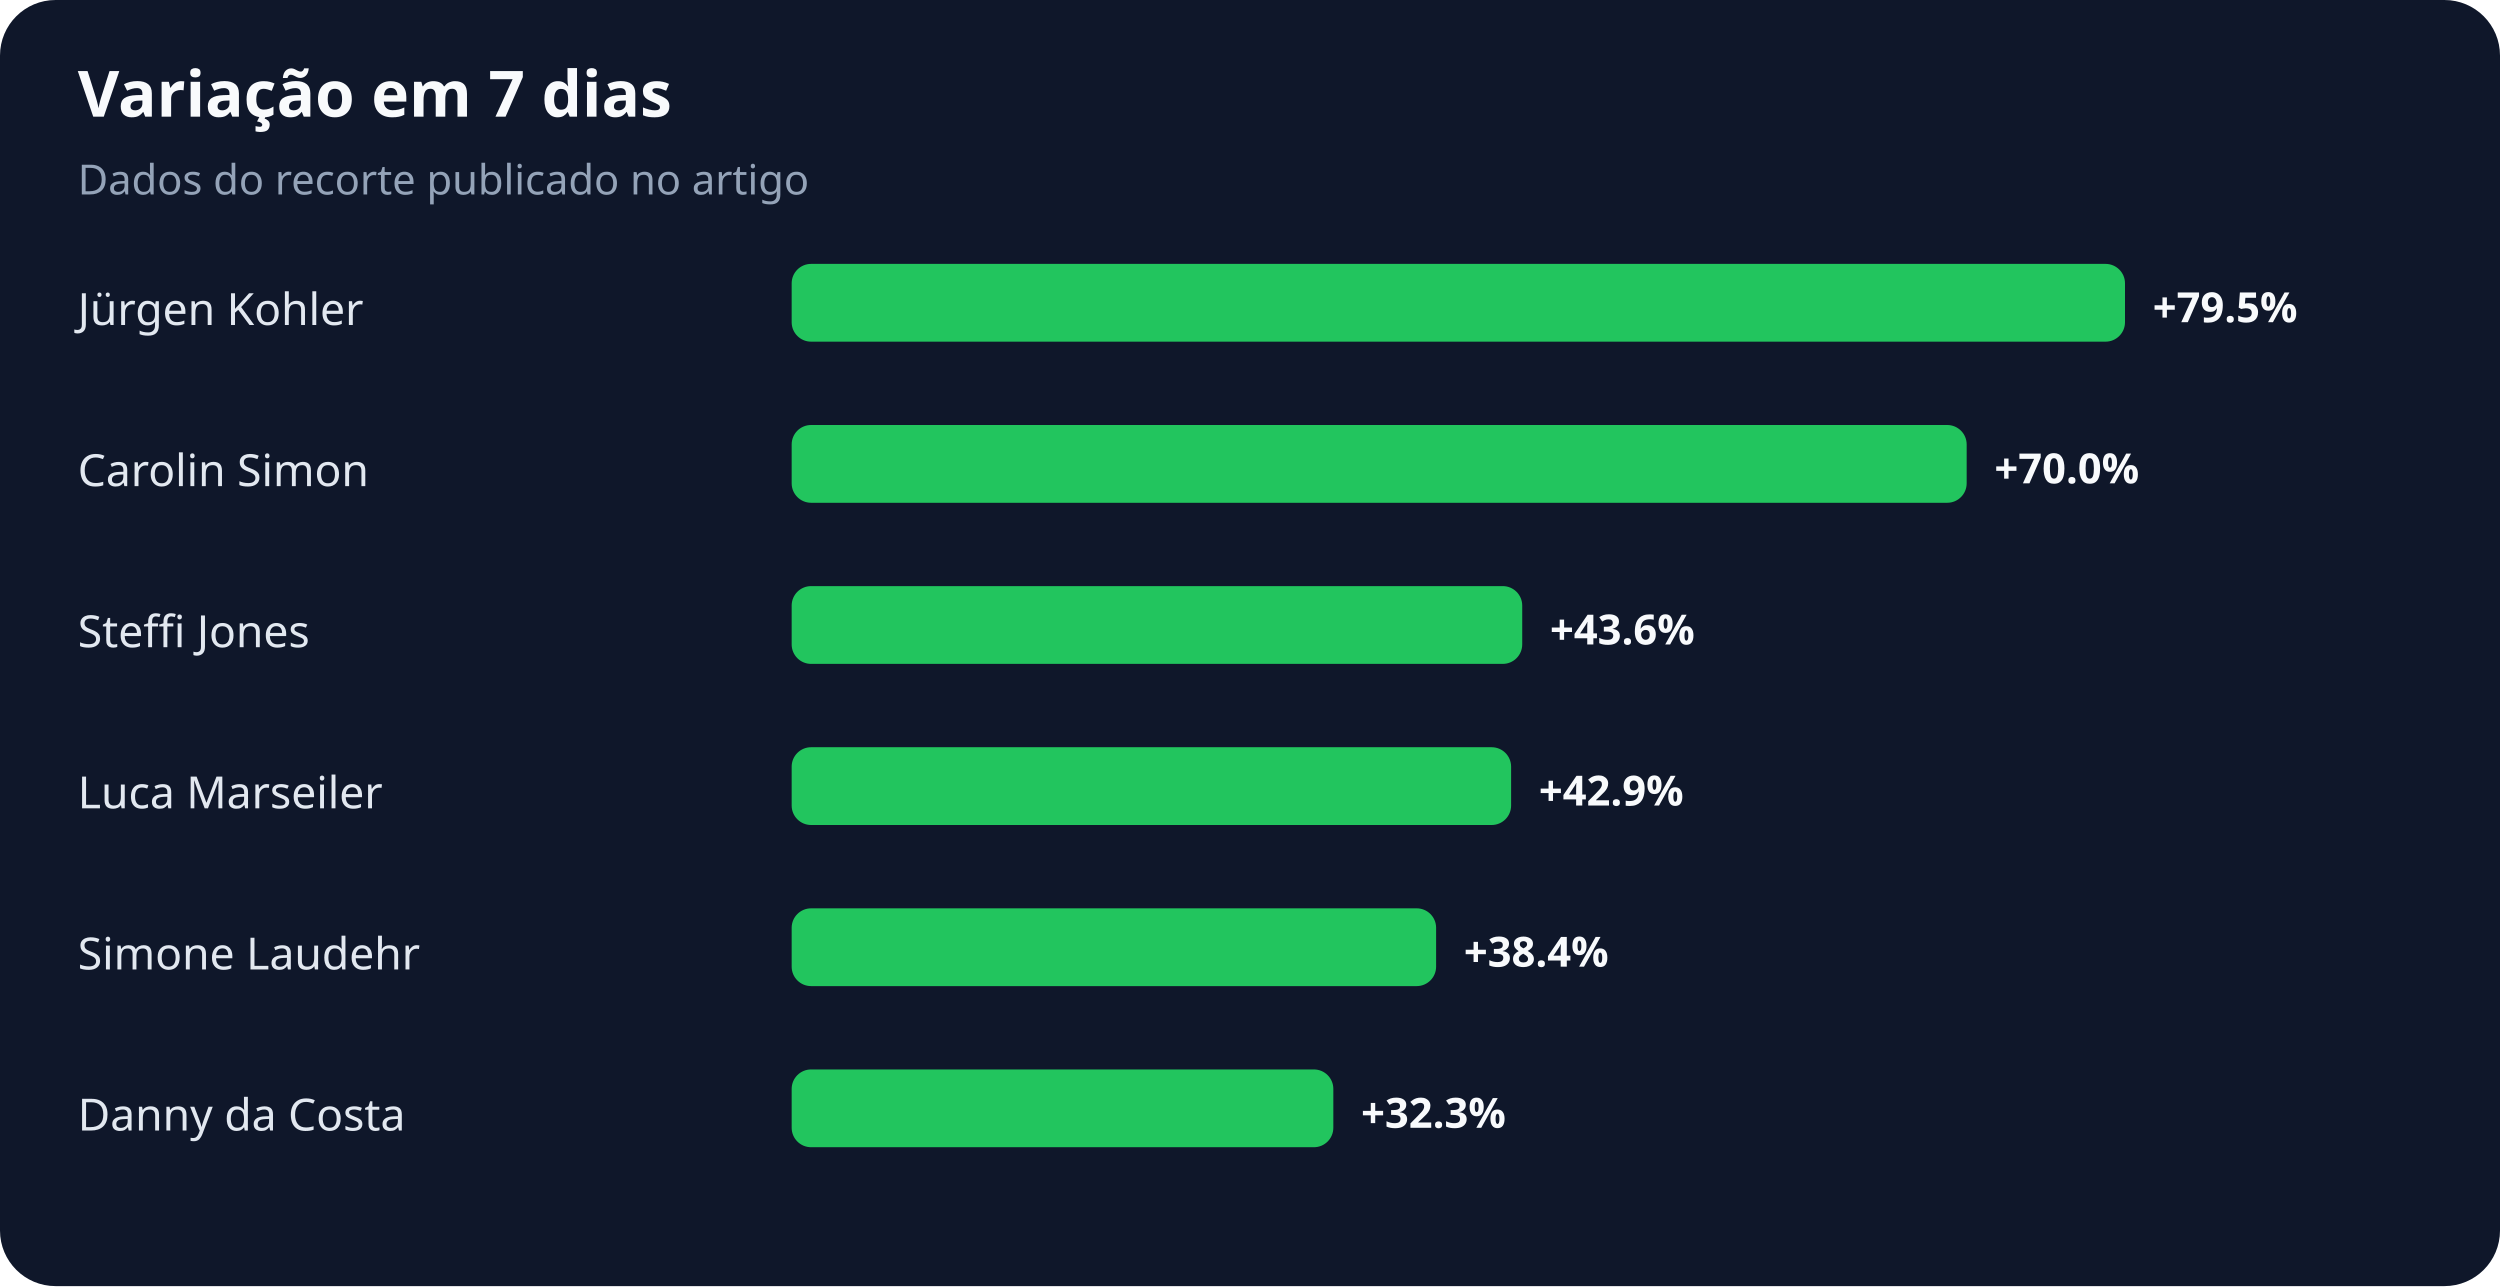
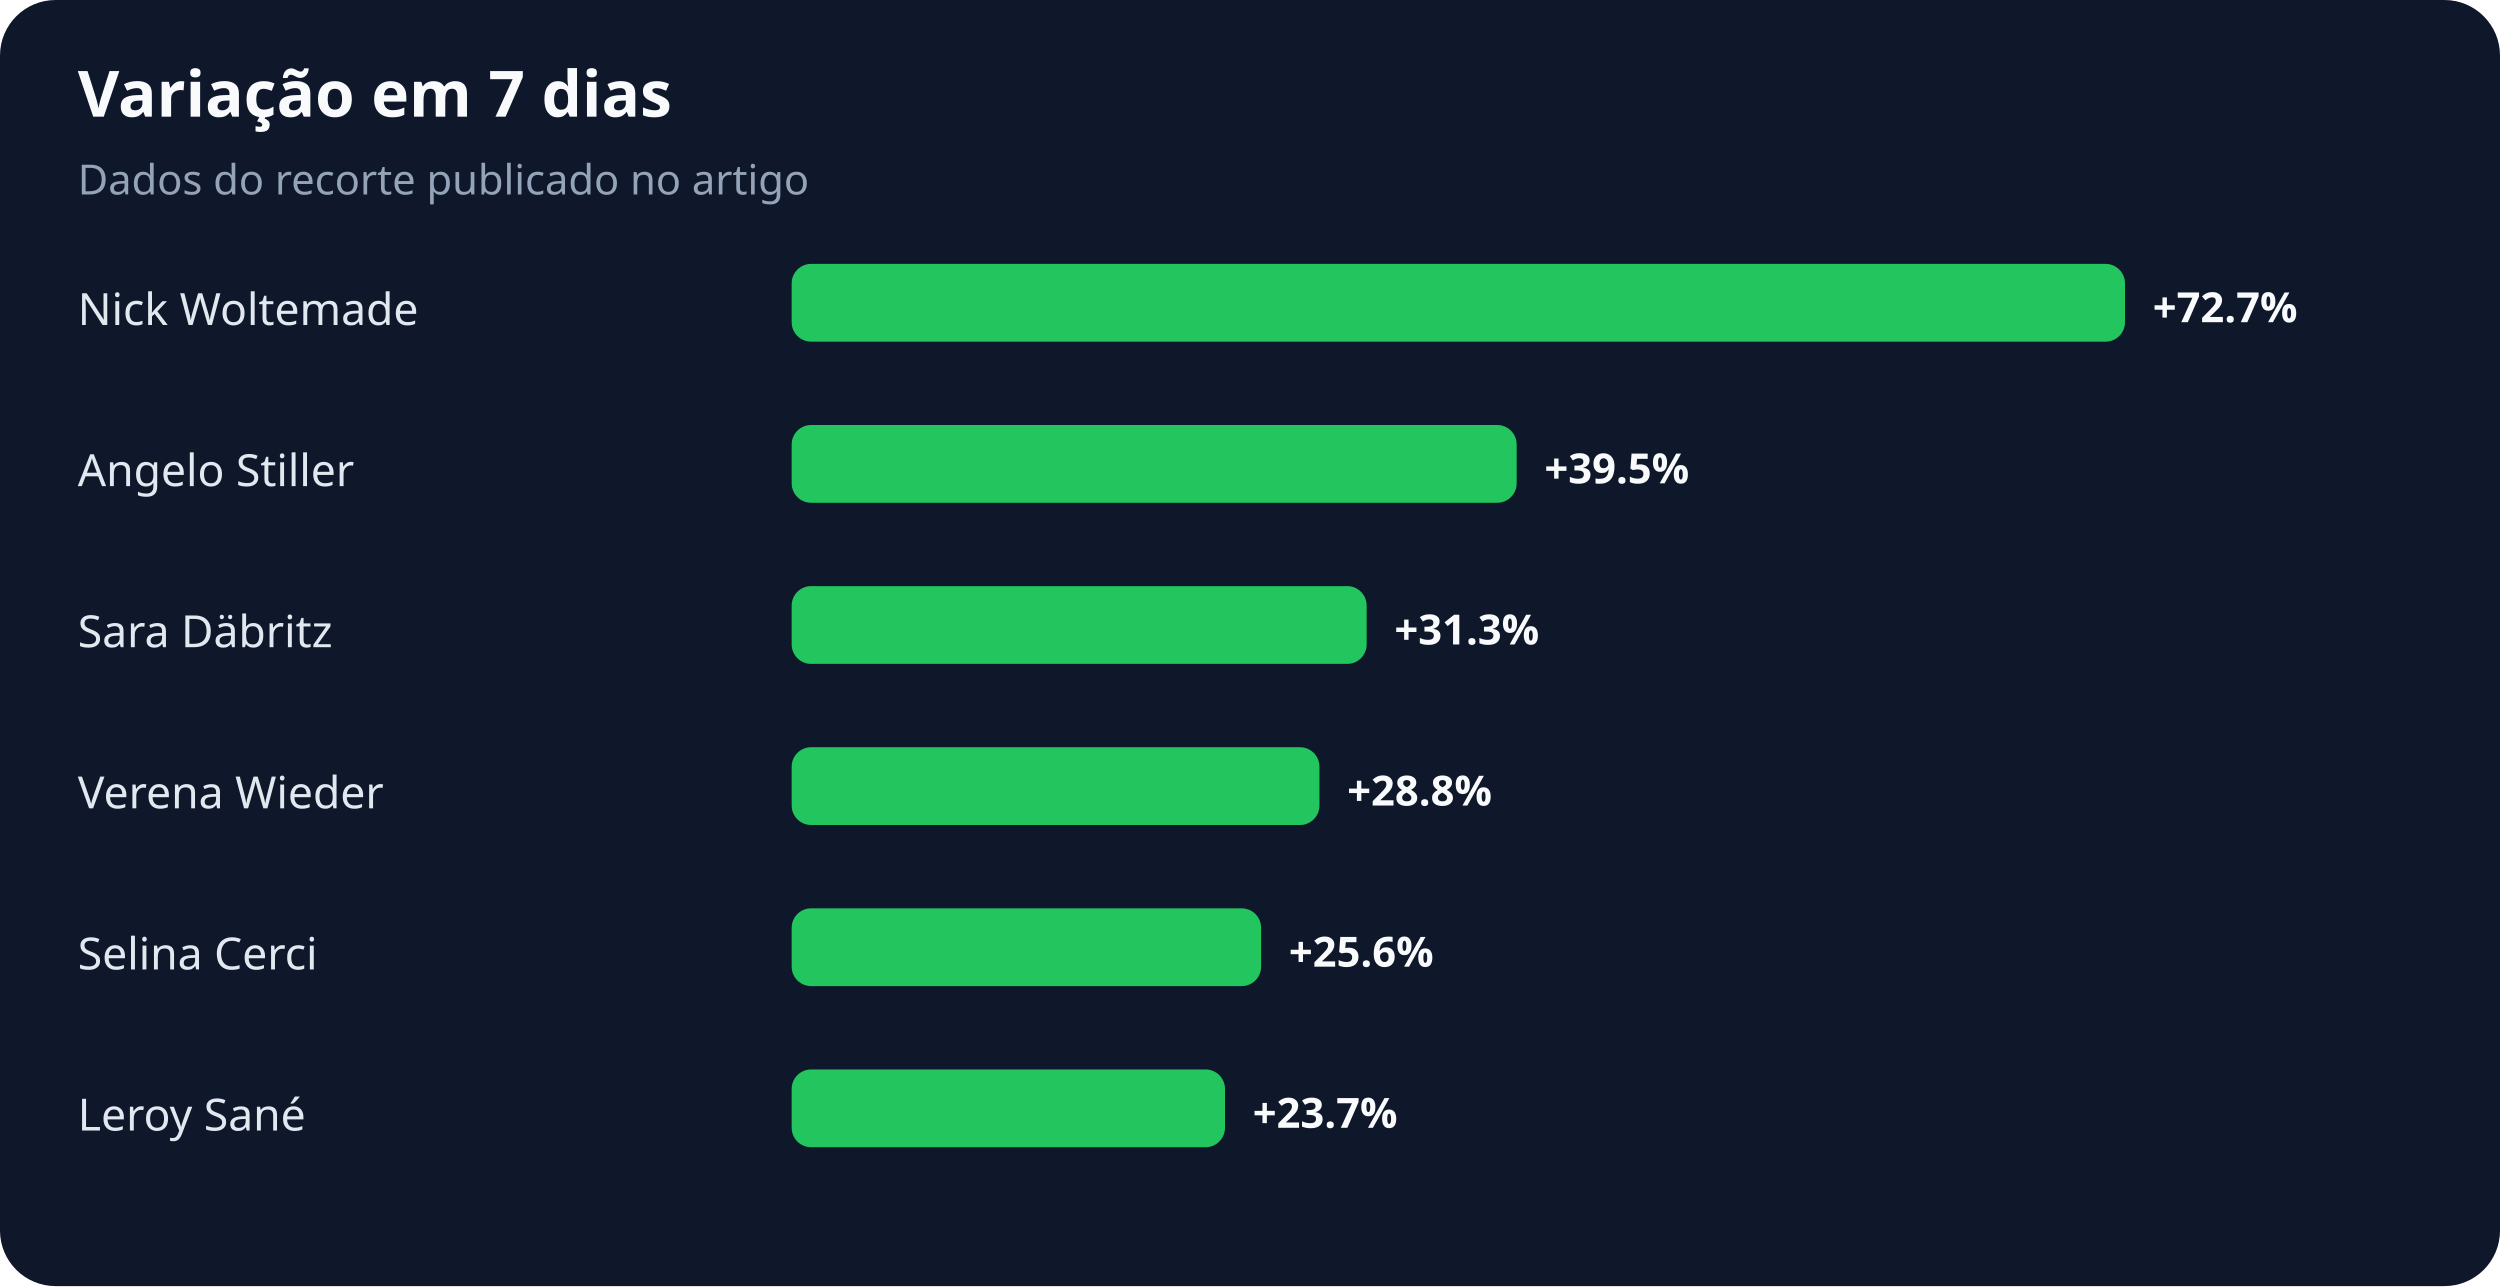
<svg xmlns="http://www.w3.org/2000/svg" width="900" height="463" viewBox="0 0 900 463" role="img" aria-labelledby="title desc">
  <rect width="100%" height="100%" rx="20" fill="#0f172a" />
  <text x="28" y="42" fill="#f8fafc" font-family="system-ui,sans-serif" font-size="23" font-weight="700">Variação em 7 dias</text>
  <text x="28" y="70" fill="#94a3b8" font-family="system-ui,sans-serif" font-size="15">Dados do recorte publicado no artigo</text>
-   <text x="28" y="117" fill="#e2e8f0" font-family="system-ui,sans-serif" font-size="16">Jürgen Kohler</text>
+   <text x="28" y="117" fill="#e2e8f0" font-family="system-ui,sans-serif" font-size="16">Nick Woltemade</text>
  <rect x="285" y="95" width="480" height="28" rx="7" fill="#22c55e" />
-   <text x="775" y="116" fill="#f8fafc" font-family="system-ui,sans-serif" font-size="15" font-weight="700">+79.5%</text>
-   <text x="28" y="175" fill="#e2e8f0" font-family="system-ui,sans-serif" font-size="16">Carolin Simon</text>
-   <rect x="285" y="153" width="423" height="28" rx="7" fill="#22c55e" />
-   <text x="718" y="174" fill="#f8fafc" font-family="system-ui,sans-serif" font-size="15" font-weight="700">+70.0%</text>
-   <text x="28" y="233" fill="#e2e8f0" font-family="system-ui,sans-serif" font-size="16">Steffi Jones</text>
-   <rect x="285" y="211" width="263" height="28" rx="7" fill="#22c55e" />
-   <text x="558" y="232" fill="#f8fafc" font-family="system-ui,sans-serif" font-size="15" font-weight="700">+43.6%</text>
-   <text x="28" y="291" fill="#e2e8f0" font-family="system-ui,sans-serif" font-size="16">Luca Marseiler</text>
-   <rect x="285" y="269" width="259" height="28" rx="7" fill="#22c55e" />
-   <text x="554" y="290" fill="#f8fafc" font-family="system-ui,sans-serif" font-size="15" font-weight="700">+42.9%</text>
-   <text x="28" y="349" fill="#e2e8f0" font-family="system-ui,sans-serif" font-size="16">Simone Laudehr</text>
-   <rect x="285" y="327" width="232" height="28" rx="7" fill="#22c55e" />
-   <text x="527" y="348" fill="#f8fafc" font-family="system-ui,sans-serif" font-size="15" font-weight="700">+38.4%</text>
-   <text x="28" y="407" fill="#e2e8f0" font-family="system-ui,sans-serif" font-size="16">Danny da Costa</text>
-   <rect x="285" y="385" width="195" height="28" rx="7" fill="#22c55e" />
-   <text x="490" y="406" fill="#f8fafc" font-family="system-ui,sans-serif" font-size="15" font-weight="700">+32.3%</text>
+   <text x="775" y="116" fill="#f8fafc" font-family="system-ui,sans-serif" font-size="15" font-weight="700">+72.7%</text>
+   <text x="28" y="175" fill="#e2e8f0" font-family="system-ui,sans-serif" font-size="16">Angelo Stiller</text>
+   <rect x="285" y="153" width="261" height="28" rx="7" fill="#22c55e" />
+   <text x="556" y="174" fill="#f8fafc" font-family="system-ui,sans-serif" font-size="15" font-weight="700">+39.5%</text>
+   <text x="28" y="233" fill="#e2e8f0" font-family="system-ui,sans-serif" font-size="16">Sara Däbritz</text>
+   <rect x="285" y="211" width="207" height="28" rx="7" fill="#22c55e" />
+   <text x="502" y="232" fill="#f8fafc" font-family="system-ui,sans-serif" font-size="15" font-weight="700">+31.3%</text>
+   <text x="28" y="291" fill="#e2e8f0" font-family="system-ui,sans-serif" font-size="16">Verena Wieder</text>
+   <rect x="285" y="269" width="190" height="28" rx="7" fill="#22c55e" />
+   <text x="485" y="290" fill="#f8fafc" font-family="system-ui,sans-serif" font-size="15" font-weight="700">+28.8%</text>
+   <text x="28" y="349" fill="#e2e8f0" font-family="system-ui,sans-serif" font-size="16">Selina Cerci</text>
+   <rect x="285" y="327" width="169" height="28" rx="7" fill="#22c55e" />
+   <text x="464" y="348" fill="#f8fafc" font-family="system-ui,sans-serif" font-size="15" font-weight="700">+25.6%</text>
+   <text x="28" y="407" fill="#e2e8f0" font-family="system-ui,sans-serif" font-size="16">Leroy Sané</text>
+   <rect x="285" y="385" width="156" height="28" rx="7" fill="#22c55e" />
+   <text x="451" y="406" fill="#f8fafc" font-family="system-ui,sans-serif" font-size="15" font-weight="700">+23.7%</text>
</svg>
